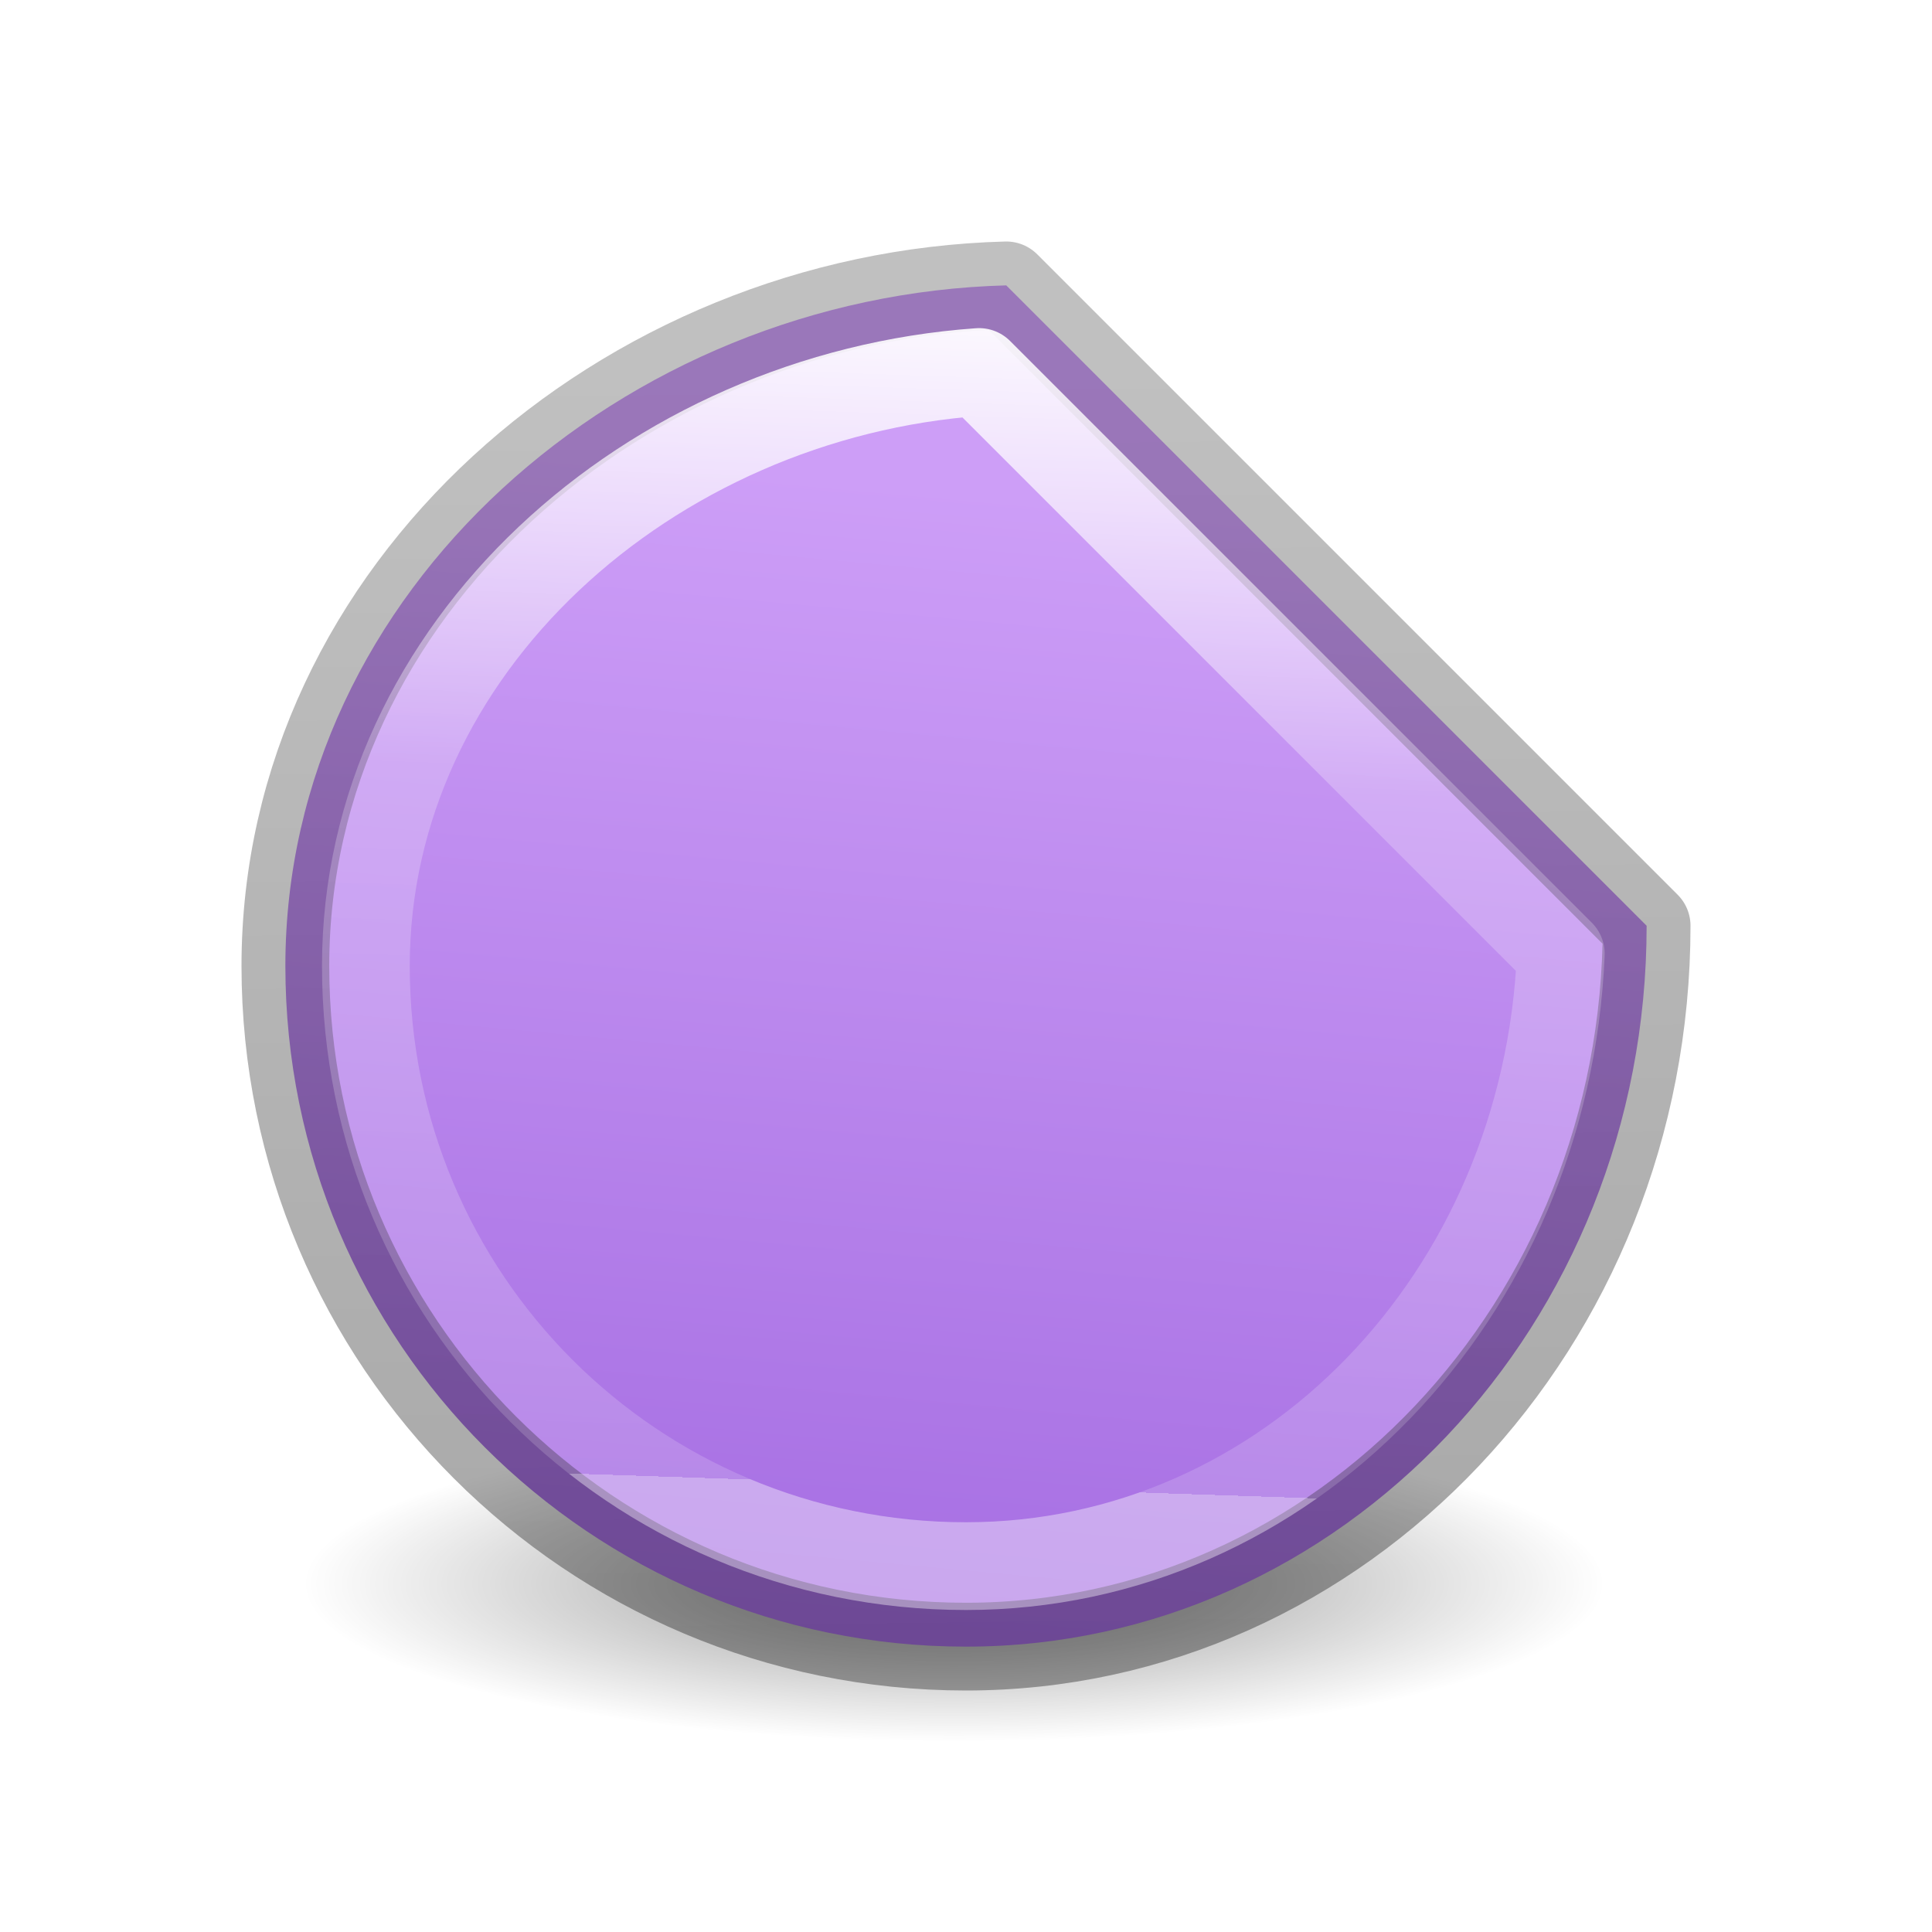
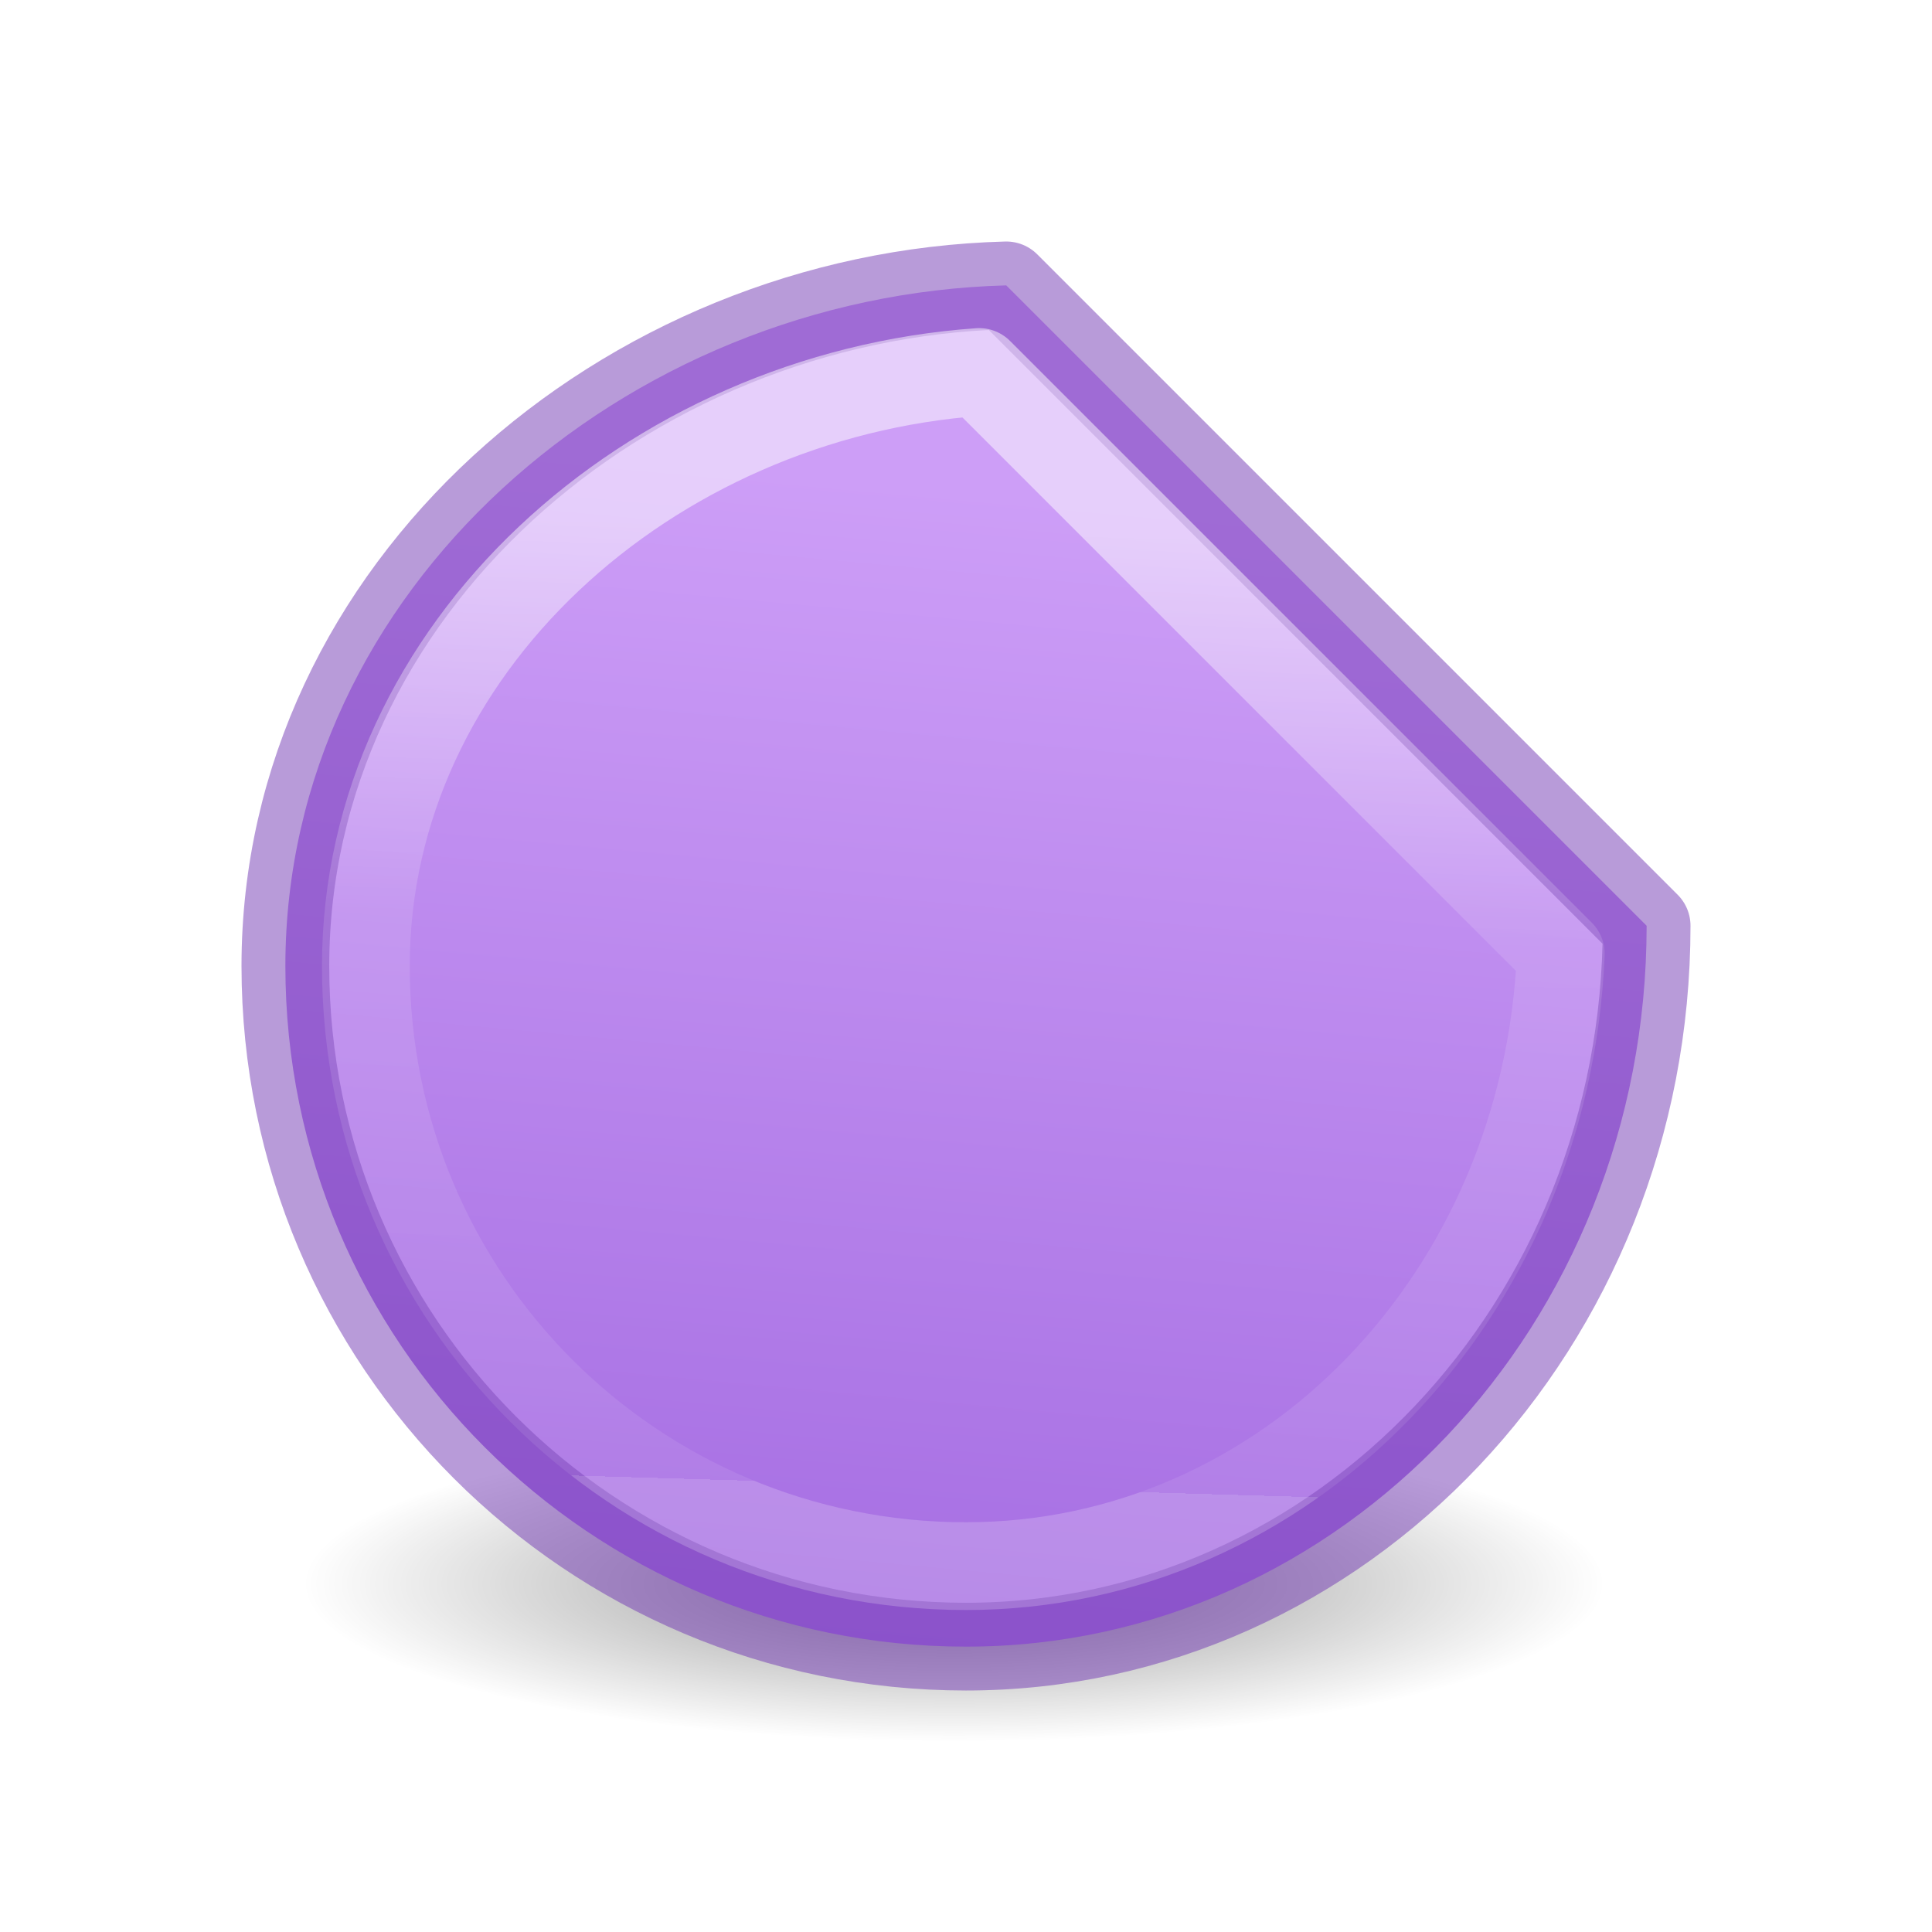
- <svg xmlns="http://www.w3.org/2000/svg" height="24" width="24">
-   <linearGradient id="a" gradientUnits="userSpaceOnUse" x1="13.5" x2="13" y1="3.5" y2="18.5">
+ <svg xmlns="http://www.w3.org/2000/svg" height="24" viewBox="0 0 6.35 6.35" width="24">
+   <radialGradient id="a" cx="2.25" cy="16" gradientTransform="matrix(.479894 0 0 .1163379 10.77298 17.81324)" gradientUnits="userSpaceOnUse" r="16.875">
+     <stop offset="0" />
+     <stop offset="1" stop-opacity="0" />
+   </radialGradient>
+   <linearGradient id="b" gradientUnits="userSpaceOnUse" x1="12.254" x2="10.932" y1="6.102" y2="20.441">
+     <stop offset="0" stop-color="#cd9ef7" />
+     <stop offset="1" stop-color="#a56de2" />
+   </linearGradient>
+   <linearGradient id="c" gradientUnits="userSpaceOnUse" x1="13.347" x2="13" y1="6.653" y2="18.5">
    <stop offset="0" stop-color="#fff" />
    <stop offset=".417" stop-color="#fff" stop-opacity=".235" />
    <stop offset="1" stop-color="#fff" stop-opacity=".157" />
    <stop offset="1" stop-color="#fff" stop-opacity=".392" />
  </linearGradient>
-   <linearGradient id="b" gradientUnits="userSpaceOnUse" x1="12.254" x2="10.932" y1="6.102" y2="20.441">
-     <stop offset="0" stop-color="#cd9ef7" />
-     <stop offset="1" stop-color="#a56de2" />
-   </linearGradient>
-   <linearGradient id="c" gradientUnits="userSpaceOnUse" x1="7.678" x2="7.475" y1="20.339" y2="4.576">
-     <stop offset="0" stop-opacity=".34" />
-     <stop offset="1" stop-opacity=".247" />
-   </linearGradient>
-   <radialGradient id="d" cx="2.25" cy="16" gradientTransform="matrix(.479894 0 0 .1163379 10.77298 17.81324)" gradientUnits="userSpaceOnUse" r="16.875">
-     <stop offset="0" />
-     <stop offset="1" stop-opacity="0" />
-   </radialGradient>
-   <ellipse cx="11.853" cy="19.675" display="block" fill="url(#d)" fill-rule="evenodd" opacity=".433" rx="8.098" ry="1.963" />
-   <g stroke-linejoin="round" stroke-width="1.09">
-     <path d="m12.5 3.545c-4.75.125-8.955 3.786-8.955 8.455 0 4.669 3.786 8.455 8.455 8.455 4.669 0 8.455-4.008 8.455-8.955z" fill="url(#b)" fill-rule="evenodd" stroke="url(#c)" />
-     <path d="m12.162 4.621c-4.092.29-7.617 3.431-7.617 7.379 0 4.129 3.326 7.455 7.455 7.455 3.983 0 7.208-3.346 7.389-7.607z" fill="none" stroke="url(#a)" />
+   <g transform="matrix(.2645833 0 0 .2645833 0 .00002)">
+     <ellipse cx="11.853" cy="19.675" display="block" fill="url(#a)" fill-rule="evenodd" opacity=".433" rx="8.098" ry="1.963" />
+     <g stroke-linejoin="round" stroke-width="1.09">
+       <path d="m12.5 3.545c-4.75.125-8.955 3.786-8.955 8.455 0 4.669 3.786 8.455 8.455 8.455 4.669 0 8.455-4.008 8.455-8.955z" fill="url(#b)" fill-rule="evenodd" stroke="#7239b3" stroke-opacity=".502" />
+       <path d="m12.162 4.621c-4.092.29-7.617 3.431-7.617 7.379 0 4.129 3.326 7.455 7.455 7.455 3.983 0 7.208-3.346 7.389-7.607z" fill="none" opacity=".5" stroke="url(#c)" />
+     </g>
  </g>
</svg>
